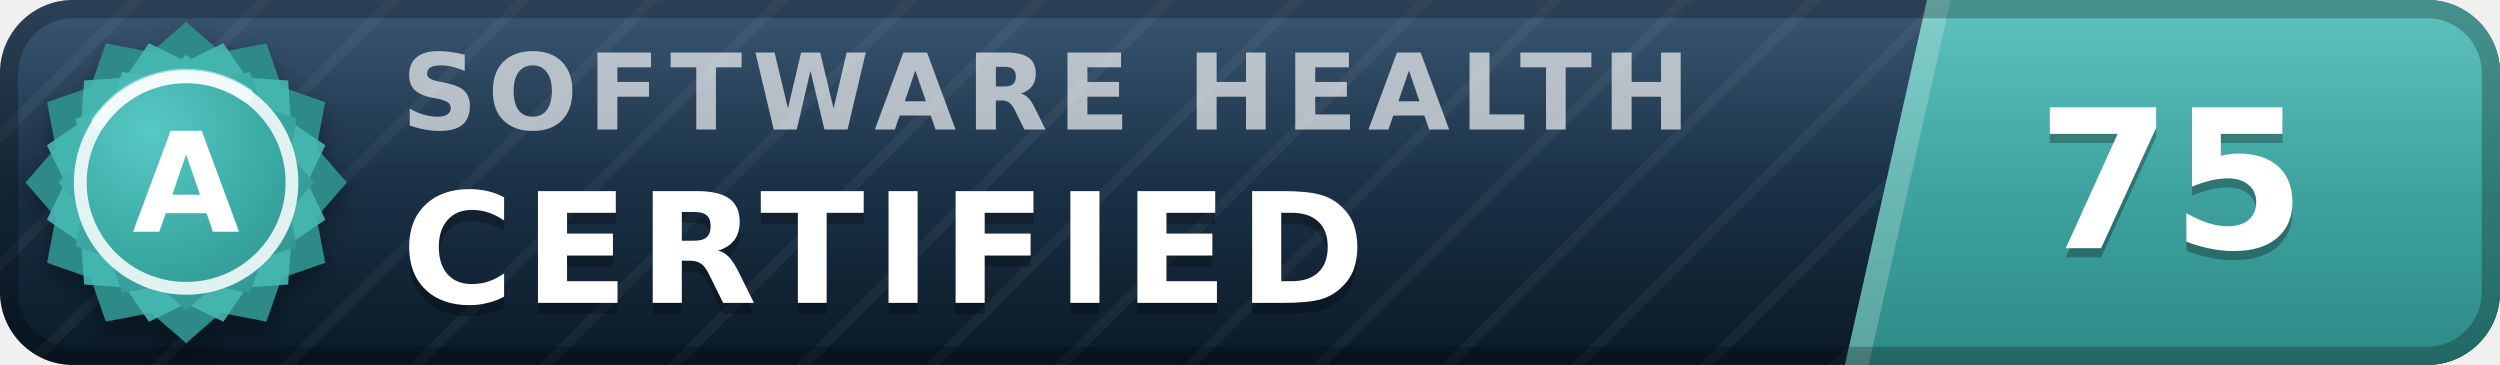
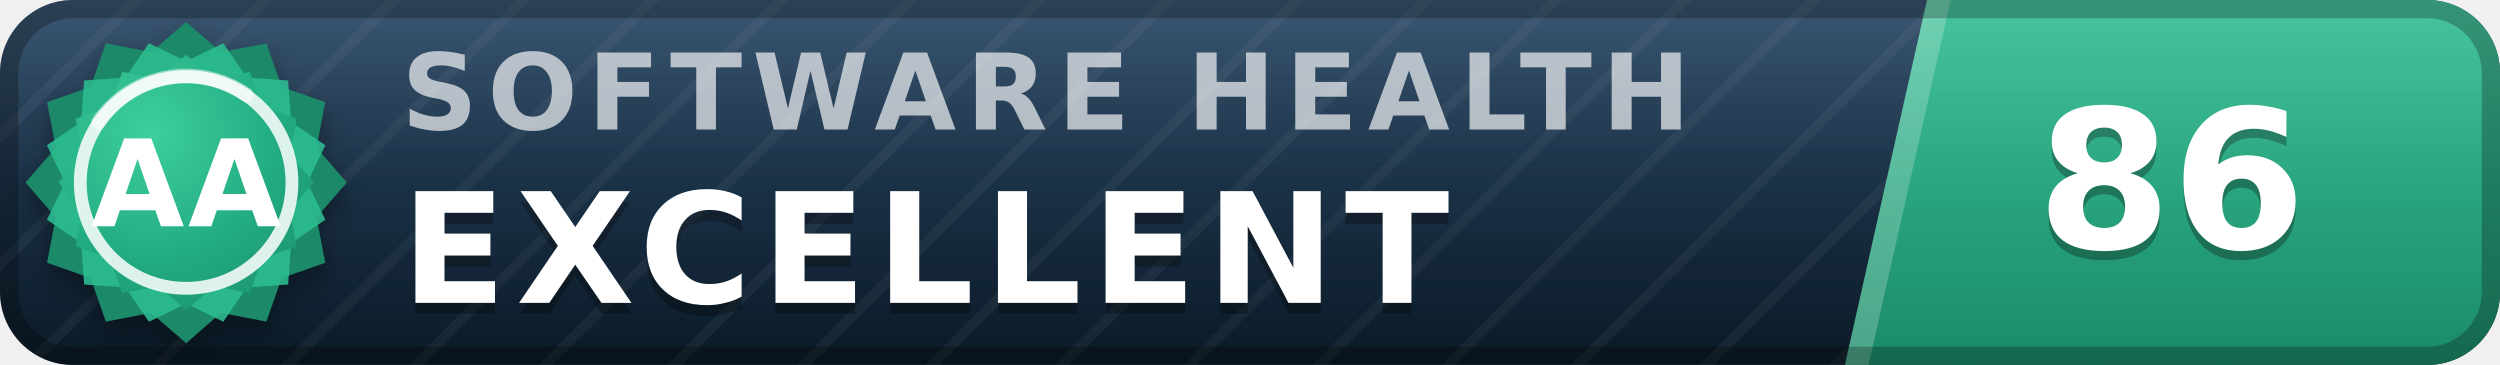
- <svg xmlns="http://www.w3.org/2000/svg" width="137" height="20" viewBox="0 0 137 20" role="img" aria-label="inspect.software software health index 75 of 100, certified (grade A)" font-family="Verdana,DejaVu Sans,Geneva,sans-serif">
+ <svg xmlns="http://www.w3.org/2000/svg" width="137" height="20" viewBox="0 0 137 20" role="img" aria-label="inspect.software software health index 86 of 100, excellent (grade AA)" font-family="Verdana,DejaVu Sans,Geneva,sans-serif">
  <defs>
    <linearGradient id="plate" x1="0" y1="0" x2="0" y2="1">
      <stop offset="0" stop-color="#1d3d5c" />
      <stop offset="1" stop-color="#0a1926" />
    </linearGradient>
    <linearGradient id="endplate" x1="0" y1="0" x2="0" y2="1">
-       <stop offset="0" stop-color="#46b8b3" />
-       <stop offset="1" stop-color="#2d8a86" />
+       <stop offset="0" stop-color="#2cbc90" />
+       <stop offset="1" stop-color="#1a8a68" />
    </linearGradient>
    <linearGradient id="gloss" x1="0" y1="0" x2="0" y2="1">
      <stop offset="0" stop-color="#fff" stop-opacity=".13" />
      <stop offset=".5" stop-color="#fff" stop-opacity=".03" />
      <stop offset="1" stop-color="#fff" stop-opacity="0" />
    </linearGradient>
    <pattern id="guilloche" width="5" height="5" patternUnits="userSpaceOnUse" patternTransform="rotate(45)">
      <line x1="0" y1="0" x2="0" y2="5" stroke="#fff" stroke-opacity=".045" stroke-width="1.1" />
    </pattern>
    <clipPath id="rounded">
      <rect width="137" height="20" rx="4" />
    </clipPath>
    <radialGradient id="sealFace" cx=".36" cy=".3" r=".95">
-       <stop offset="0" stop-color="#57c9c4" />
-       <stop offset=".55" stop-color="#38a6a1" />
-       <stop offset="1" stop-color="#2d8a86" />
+       <stop offset="0" stop-color="#3ecf9e" />
+       <stop offset=".55" stop-color="#21aa81" />
+       <stop offset="1" stop-color="#1a8a68" />
    </radialGradient>
    <filter id="sealShadow" x="-40%" y="-40%" width="180%" height="180%">
      <feDropShadow dx="0" dy="0.7" stdDeviation="0.7" flood-color="#000" flood-opacity="0.38" />
    </filter>
  </defs>
  <g clip-path="url(#rounded)">
    <rect width="137" height="20" fill="url(#plate)" />
    <rect width="137" height="20" fill="url(#guilloche)" />
    <polygon points="105.6,0 137,0 137,20 101.1,20" fill="url(#endplate)" />
    <polygon points="105.6,0 106.9,0 102.4,20 101.1,20" fill="#fff" fill-opacity=".22" />
    <text x="22.0" y="7.1" font-size="5.8" letter-spacing="0.55" fill="#fff" fill-opacity=".66" font-weight="bold" textLength="76.3" lengthAdjust="spacing">SOFTWARE HEALTH</text>
-     <text x="22.0" y="17.2" font-size="8.4" fill="#000" fill-opacity=".3" font-weight="bold" letter-spacing="0.55" textLength="57.7" lengthAdjust="spacing">CERTIFIED</text>
-     <text x="22.0" y="16.6" font-size="8.4" fill="#fff" font-weight="bold" letter-spacing="0.55" textLength="57.7" lengthAdjust="spacing">CERTIFIED</text>
-     <text x="119.0" y="14.1" font-size="10.6" fill="#000" fill-opacity=".3" font-weight="bold" text-anchor="middle">75</text>
-     <text x="119.0" y="13.6" font-size="10.6" fill="#fff" font-weight="bold" text-anchor="middle">75</text>
+     <text x="22.0" y="17.2" font-size="8.4" fill="#000" fill-opacity=".3" font-weight="bold" letter-spacing="0.55" textLength="65.1" lengthAdjust="spacing">EXCELLENT</text>
+     <text x="22.0" y="16.6" font-size="8.4" fill="#fff" font-weight="bold" letter-spacing="0.55" textLength="65.1" lengthAdjust="spacing">EXCELLENT</text>
+     <text x="119.0" y="14.1" font-size="10.6" fill="#000" fill-opacity=".3" font-weight="bold" text-anchor="middle">86</text>
+     <text x="119.0" y="13.6" font-size="10.6" fill="#fff" font-weight="bold" text-anchor="middle">86</text>
    <rect width="137" height="20" fill="url(#gloss)" />
  </g>
  <rect x=".5" y=".5" width="136" height="19" rx="3.5" fill="none" stroke="#000" stroke-opacity=".25" />
  <g filter="url(#sealShadow)">
-     <path d="M10.20 1.20 L12.11 2.86 L14.60 2.38 L15.43 4.77 L17.82 5.60 L17.34 8.09 L19.00 10.00 L17.34 11.91 L17.82 14.40 L15.43 15.23 L14.60 17.62 L12.11 17.14 L10.20 18.80 L8.29 17.14 L5.80 17.62 L4.97 15.23 L2.58 14.40 L3.06 11.91 L1.40 10.00 L3.06 8.09 L2.58 5.60 L4.97 4.77 L5.80 2.38 L8.29 2.86 L10.20 1.20 Z" fill="#2d8a86" />
+     <path d="M10.20 1.20 L12.11 2.86 L14.60 2.38 L15.43 4.77 L17.82 5.60 L17.34 8.09 L19.00 10.00 L17.34 11.91 L17.82 14.40 L15.43 15.23 L14.60 17.62 L12.11 17.14 L10.20 18.80 L8.29 17.14 L5.80 17.62 L4.97 15.23 L2.58 14.40 L3.06 11.91 L1.40 10.00 L3.06 8.09 L2.58 5.60 L4.97 4.77 L5.80 2.38 L8.29 2.86 L10.20 1.20 Z" fill="#1a8a68" />
  </g>
-   <path d="M12.24 2.37 L13.52 4.25 L15.79 4.41 L15.95 6.68 L17.83 7.96 L16.84 10.00 L17.83 12.04 L15.95 13.32 L15.79 15.59 L13.52 15.75 L12.24 17.63 L10.20 16.64 L8.16 17.63 L6.88 15.75 L4.61 15.59 L4.45 13.32 L2.57 12.04 L3.56 10.00 L2.57 7.96 L4.45 6.68 L4.61 4.41 L6.88 4.25 L8.16 2.37 L10.20 3.36 L12.24 2.37 Z" fill="#46b8b3" fill-opacity=".9" />
+   <path d="M12.24 2.37 L13.52 4.25 L15.79 4.41 L15.95 6.68 L17.83 7.96 L16.84 10.00 L17.83 12.04 L15.95 13.32 L15.79 15.59 L13.52 15.75 L12.24 17.63 L10.20 16.64 L8.16 17.63 L6.88 15.75 L4.61 15.59 L4.45 13.32 L2.57 12.04 L3.56 10.00 L2.57 7.96 L4.45 6.68 L4.61 4.41 L6.88 4.25 L8.16 2.37 L10.20 3.36 L12.24 2.37 Z" fill="#2cbc90" fill-opacity=".9" />
  <path d="M10.20 3.00 L11.72 4.32 L13.70 3.94 L14.36 5.84 L16.26 6.50 L15.88 8.48 L17.20 10.00 L15.88 11.52 L16.26 13.50 L14.36 14.16 L13.70 16.06 L11.72 15.68 L10.20 17.00 L8.68 15.68 L6.70 16.06 L6.04 14.16 L4.14 13.50 L4.52 11.52 L3.20 10.00 L4.52 8.48 L4.14 6.50 L6.04 5.84 L6.70 3.94 L8.68 4.32 L10.20 3.00 Z" fill="url(#sealFace)" />
  <circle cx="10.2" cy="10.0" r="5.8" fill="none" stroke="#fff" stroke-opacity=".85" stroke-width=".7" />
  <path d="M5.4 6.7 A5.8 5.8 0 0 1 13.5 5.2" stroke="#fff" stroke-opacity=".5" stroke-width=".8" fill="none" stroke-linecap="round" />
-   <text x="10.2" y="12.7" font-size="7.6" fill="#fff" font-weight="bold" text-anchor="middle" letter-spacing=".2">A</text>
+   <text x="10.2" y="12.4" font-size="6.6" fill="#fff" font-weight="bold" text-anchor="middle" letter-spacing=".2">AA</text>
</svg>
